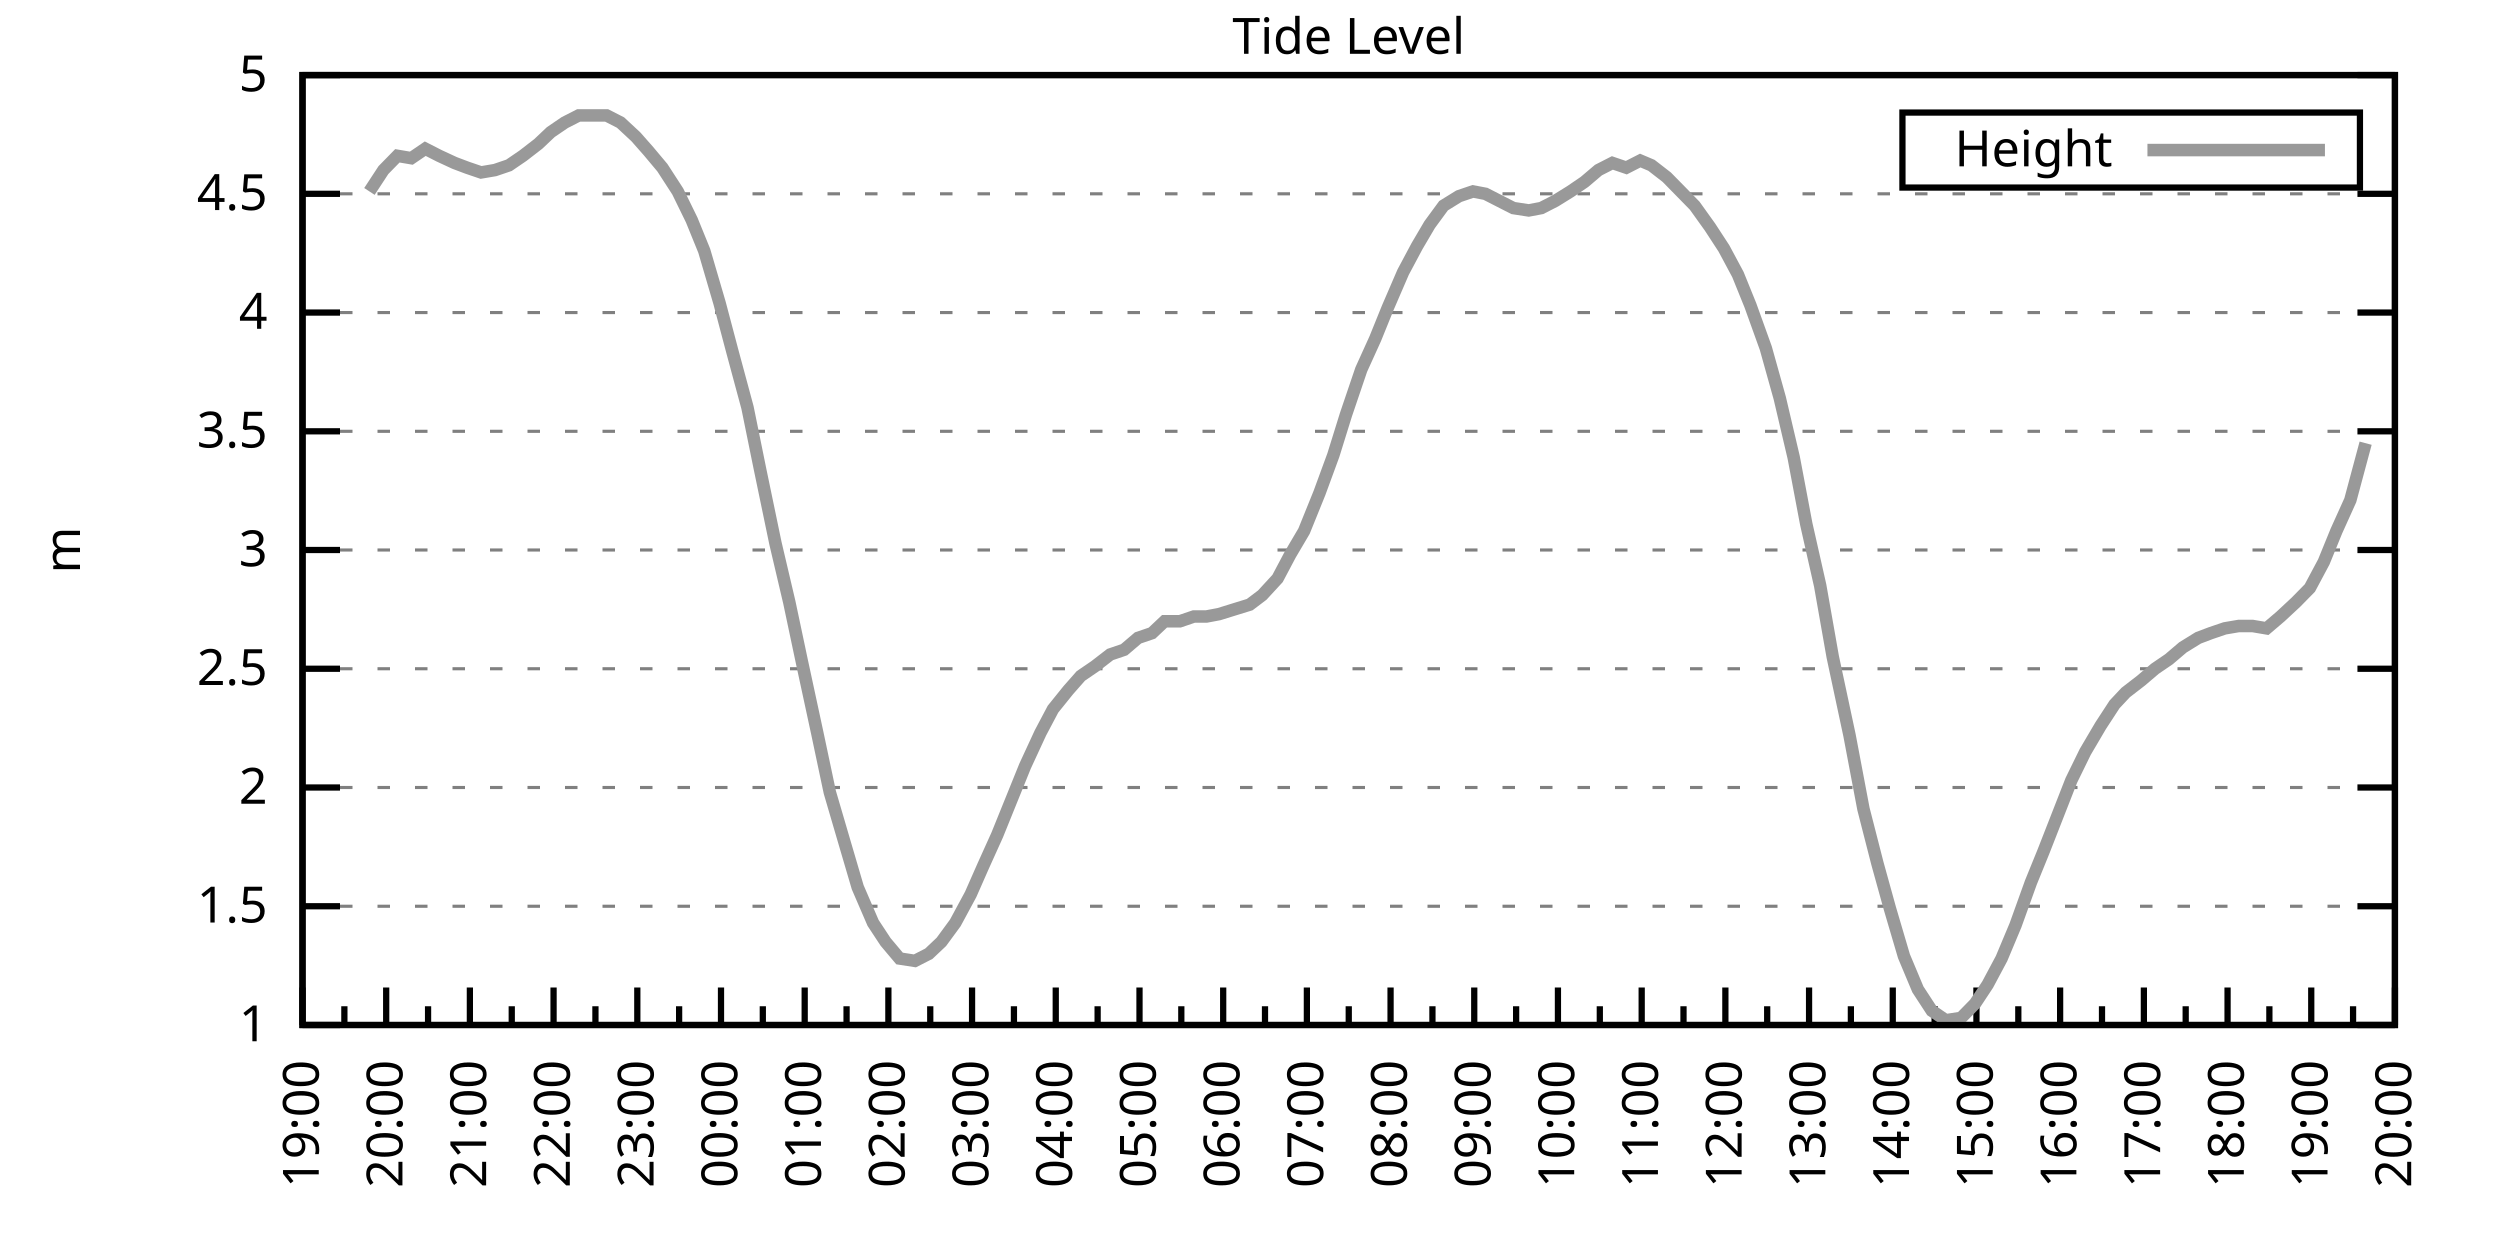
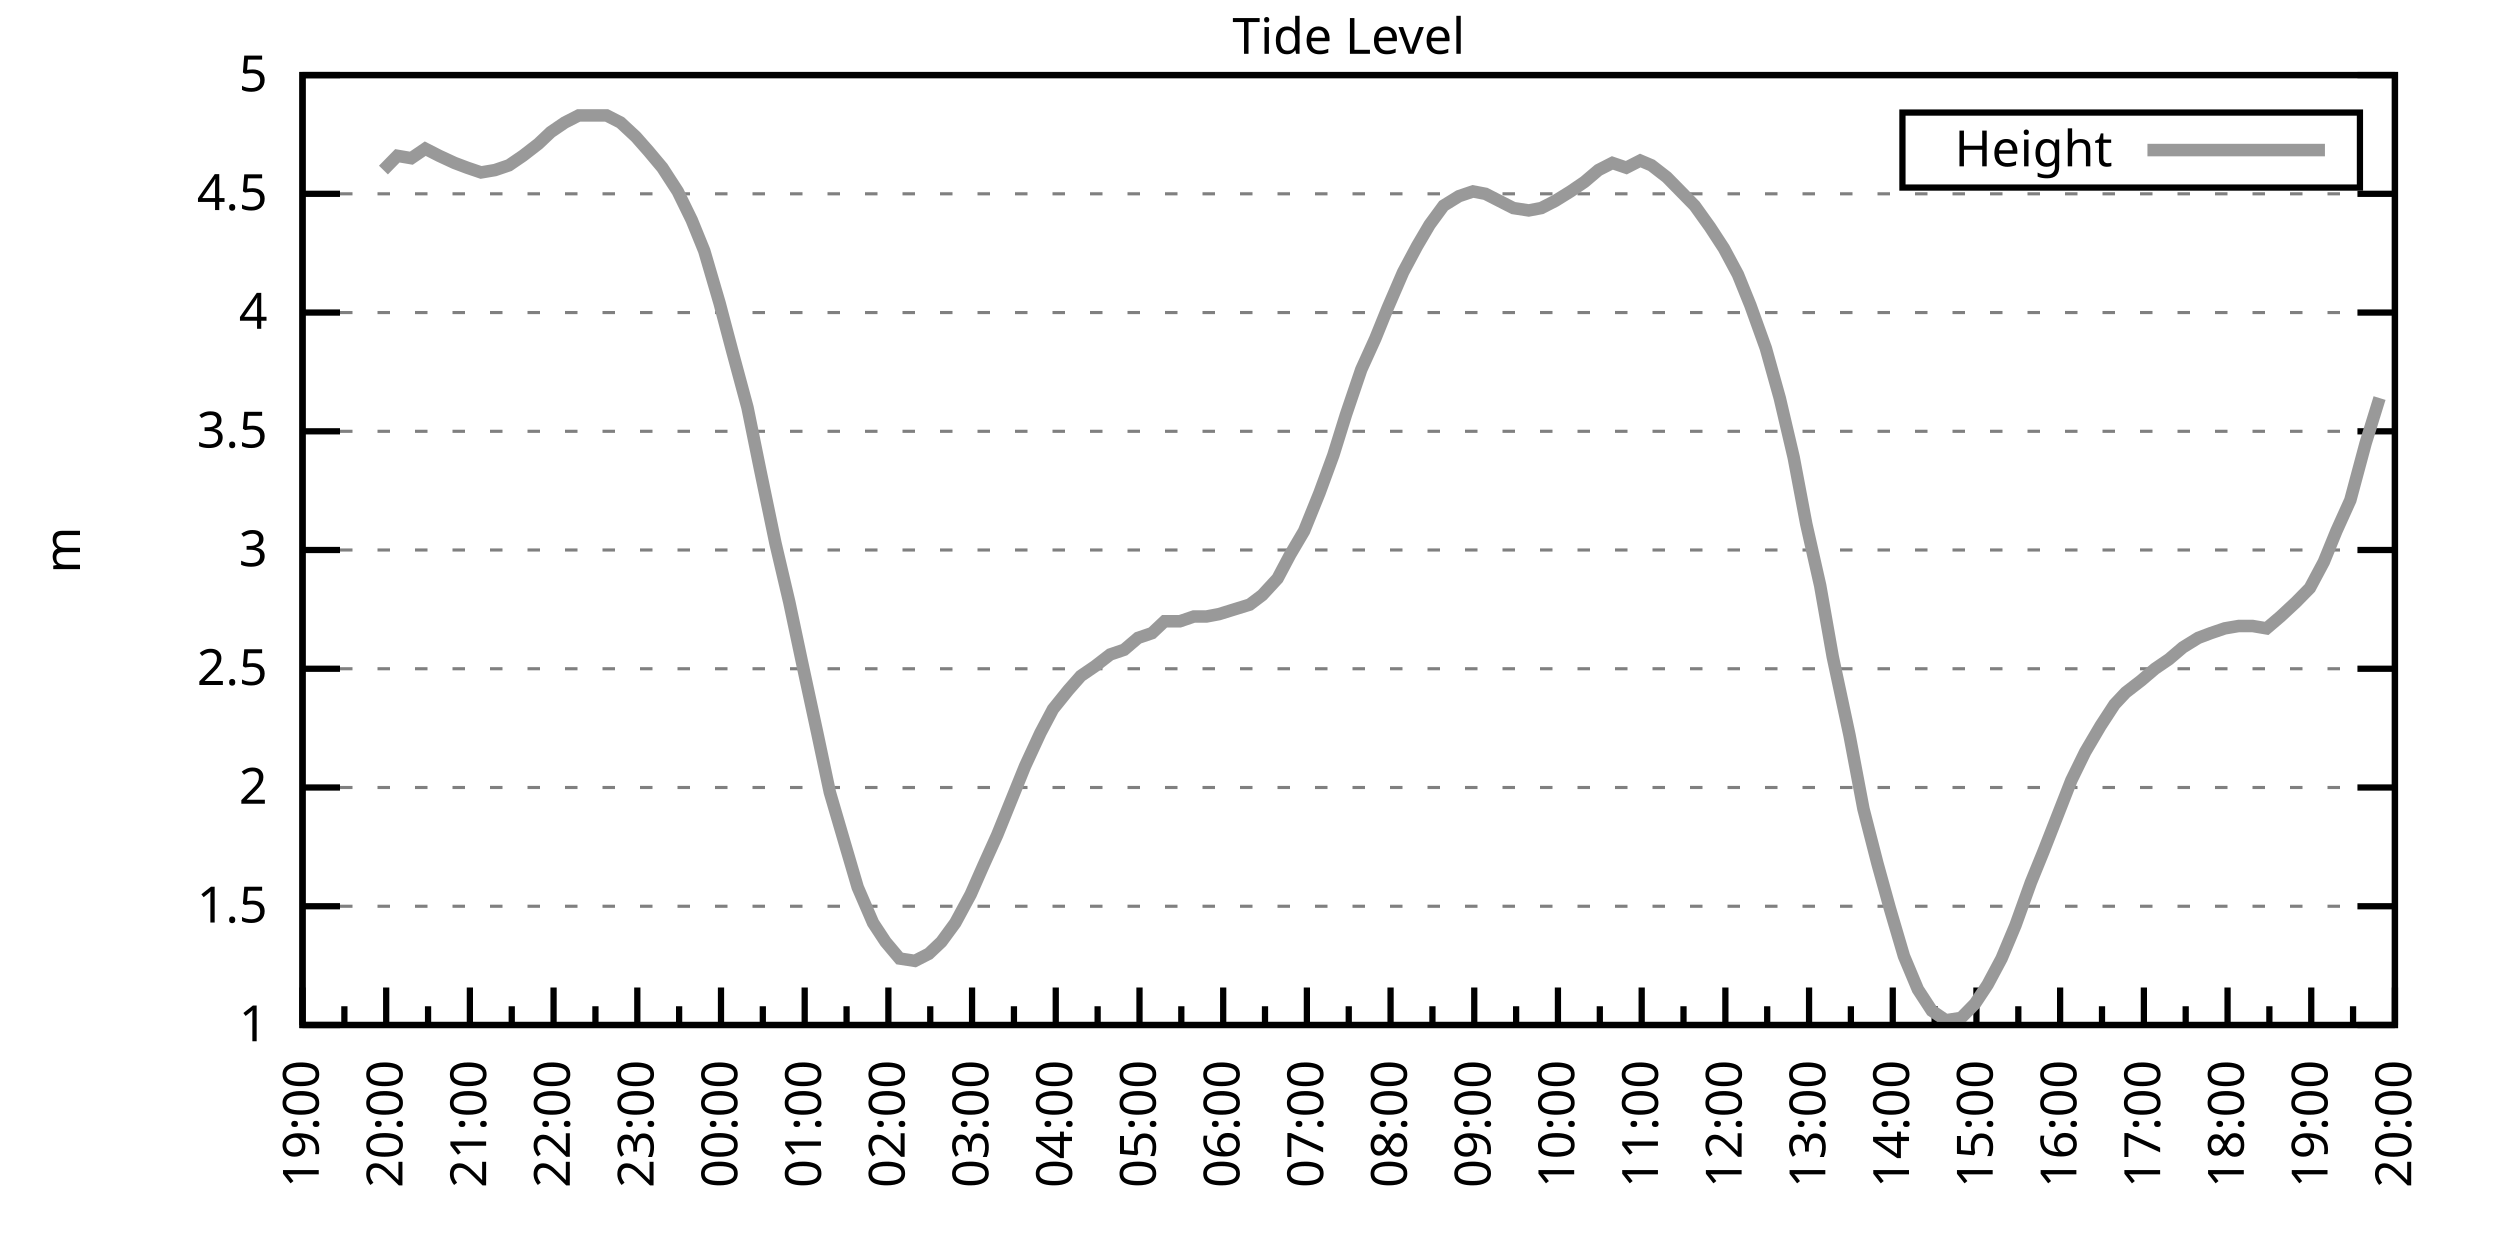
<svg xmlns="http://www.w3.org/2000/svg" xmlns:xlink="http://www.w3.org/1999/xlink" width="400" height="200" viewBox="0 0 400 200">
  <g id="gnuplot_canvas">
    <rect x="0" y="0" width="400" height="200" fill="none" />
    <defs>
      <circle id="gpDot" r="0.5" stroke-width="0.5" stroke="currentColor" />
      <path id="gpPt0" stroke-width="0.333" stroke="currentColor" d="M-1,0 h2 M0,-1 v2" />
      <path id="gpPt1" stroke-width="0.333" stroke="currentColor" d="M-1,-1 L1,1 M1,-1 L-1,1" />
      <path id="gpPt2" stroke-width="0.333" stroke="currentColor" d="M-1,0 L1,0 M0,-1 L0,1 M-1,-1 L1,1 M-1,1 L1,-1" />
      <rect id="gpPt3" stroke-width="0.333" stroke="currentColor" x="-1" y="-1" width="2" height="2" />
      <rect id="gpPt4" stroke-width="0.333" stroke="currentColor" fill="currentColor" x="-1" y="-1" width="2" height="2" />
      <circle id="gpPt5" stroke-width="0.333" stroke="currentColor" cx="0" cy="0" r="1" />
      <use xlink:href="#gpPt5" id="gpPt6" fill="currentColor" stroke="none" />
      <path id="gpPt7" stroke-width="0.333" stroke="currentColor" d="M0,-1.33 L-1.33,0.67 L1.33,0.67 z" />
      <use xlink:href="#gpPt7" id="gpPt8" fill="currentColor" stroke="none" />
      <use xlink:href="#gpPt7" id="gpPt9" stroke="currentColor" transform="rotate(180)" />
      <use xlink:href="#gpPt9" id="gpPt10" fill="currentColor" stroke="none" />
      <use xlink:href="#gpPt3" id="gpPt11" stroke="currentColor" transform="rotate(45)" />
      <use xlink:href="#gpPt11" id="gpPt12" fill="currentColor" stroke="none" />
      <path id="gpPt13" stroke-width="0.333" stroke="currentColor" d="M0,1.330 L1.265,0.411 L0.782,-1.067 L-0.782,-1.076 L-1.265,0.411 z" />
      <use xlink:href="#gpPt13" id="gpPt14" fill="currentColor" stroke="none" />
      <filter id="textbox" filterUnits="objectBoundingBox" x="0" y="0" height="1" width="1">
        <feFlood flood-color="white" flood-opacity="1" result="bgnd" />
        <feComposite in="SourceGraphic" in2="bgnd" operator="atop" />
      </filter>
      <filter id="greybox" filterUnits="objectBoundingBox" x="0" y="0" height="1" width="1">
        <feFlood flood-color="lightgrey" flood-opacity="1" result="grey" />
        <feComposite in="SourceGraphic" in2="grey" operator="atop" />
      </filter>
    </defs>
    <g fill="none" color="white" stroke="currentColor" stroke-width="1.00" stroke-linecap="butt" stroke-linejoin="miter">
</g>
    <g fill="none" color="black" stroke="currentColor" stroke-width="1.00" stroke-linecap="butt" stroke-linejoin="miter">
      <g stroke="none" shape-rendering="crispEdges">
        <polygon fill="rgb(255, 255, 255)" points="48.40,164.00 383.18,164.00 383.18,12.02 48.40,12.02 " />
      </g>
    </g>
    <g fill="none" color="black" stroke="currentColor" stroke-width="1.00" stroke-linecap="butt" stroke-linejoin="miter">
</g>
    <g fill="none" color="black" stroke="black" stroke-width="0.50" stroke-linecap="butt" stroke-linejoin="miter">
</g>
    <g fill="none" color="gray" stroke="currentColor" stroke-width="0.50" stroke-linecap="butt" stroke-linejoin="miter">
      <path stroke="gray" stroke-dasharray="2,4" class="gridline" d="M48.40,164.00 L383.19,164.00  " />
    </g>
    <g fill="none" color="gray" stroke="gray" stroke-width="1.00" stroke-linecap="butt" stroke-linejoin="miter">
</g>
    <g fill="none" color="black" stroke="currentColor" stroke-width="1.00" stroke-linecap="butt" stroke-linejoin="miter">
      <path stroke="black" d="M48.40,164.00 L54.40,164.00 M383.19,164.00 L377.19,164.00  " />
      <g transform="translate(42.80,166.60)" stroke="none" fill="black" font-family="Sans" font-size="8.00" text-anchor="end">
        <text>
          <tspan font-family="Sans"> 1</tspan>
        </text>
      </g>
    </g>
    <g fill="none" color="black" stroke="currentColor" stroke-width="1.00" stroke-linecap="butt" stroke-linejoin="miter">
</g>
    <g fill="none" color="black" stroke="black" stroke-width="0.50" stroke-linecap="butt" stroke-linejoin="miter">
</g>
    <g fill="none" color="gray" stroke="currentColor" stroke-width="0.50" stroke-linecap="butt" stroke-linejoin="miter">
      <path stroke="gray" stroke-dasharray="2,4" class="gridline" d="M48.40,145.00 L383.19,145.00  " />
    </g>
    <g fill="none" color="gray" stroke="gray" stroke-width="1.00" stroke-linecap="butt" stroke-linejoin="miter">
</g>
    <g fill="none" color="black" stroke="currentColor" stroke-width="1.00" stroke-linecap="butt" stroke-linejoin="miter">
      <path stroke="black" d="M48.40,145.00 L54.40,145.00 M383.19,145.00 L377.19,145.00  " />
      <g transform="translate(42.80,147.60)" stroke="none" fill="black" font-family="Sans" font-size="8.00" text-anchor="end">
        <text>
          <tspan font-family="Sans"> 1.5</tspan>
        </text>
      </g>
    </g>
    <g fill="none" color="black" stroke="currentColor" stroke-width="1.00" stroke-linecap="butt" stroke-linejoin="miter">
</g>
    <g fill="none" color="black" stroke="black" stroke-width="0.50" stroke-linecap="butt" stroke-linejoin="miter">
</g>
    <g fill="none" color="gray" stroke="currentColor" stroke-width="0.50" stroke-linecap="butt" stroke-linejoin="miter">
      <path stroke="gray" stroke-dasharray="2,4" class="gridline" d="M48.40,126.00 L383.19,126.00  " />
    </g>
    <g fill="none" color="gray" stroke="gray" stroke-width="1.00" stroke-linecap="butt" stroke-linejoin="miter">
</g>
    <g fill="none" color="black" stroke="currentColor" stroke-width="1.00" stroke-linecap="butt" stroke-linejoin="miter">
      <path stroke="black" d="M48.40,126.00 L54.40,126.00 M383.19,126.00 L377.19,126.00  " />
      <g transform="translate(42.80,128.60)" stroke="none" fill="black" font-family="Sans" font-size="8.00" text-anchor="end">
        <text>
          <tspan font-family="Sans"> 2</tspan>
        </text>
      </g>
    </g>
    <g fill="none" color="black" stroke="currentColor" stroke-width="1.00" stroke-linecap="butt" stroke-linejoin="miter">
</g>
    <g fill="none" color="black" stroke="black" stroke-width="0.50" stroke-linecap="butt" stroke-linejoin="miter">
</g>
    <g fill="none" color="gray" stroke="currentColor" stroke-width="0.50" stroke-linecap="butt" stroke-linejoin="miter">
      <path stroke="gray" stroke-dasharray="2,4" class="gridline" d="M48.40,107.00 L383.19,107.00  " />
    </g>
    <g fill="none" color="gray" stroke="gray" stroke-width="1.00" stroke-linecap="butt" stroke-linejoin="miter">
</g>
    <g fill="none" color="black" stroke="currentColor" stroke-width="1.00" stroke-linecap="butt" stroke-linejoin="miter">
      <path stroke="black" d="M48.40,107.00 L54.40,107.00 M383.19,107.00 L377.19,107.00  " />
      <g transform="translate(42.80,109.60)" stroke="none" fill="black" font-family="Sans" font-size="8.00" text-anchor="end">
        <text>
          <tspan font-family="Sans"> 2.5</tspan>
        </text>
      </g>
    </g>
    <g fill="none" color="black" stroke="currentColor" stroke-width="1.00" stroke-linecap="butt" stroke-linejoin="miter">
</g>
    <g fill="none" color="black" stroke="black" stroke-width="0.50" stroke-linecap="butt" stroke-linejoin="miter">
</g>
    <g fill="none" color="gray" stroke="currentColor" stroke-width="0.50" stroke-linecap="butt" stroke-linejoin="miter">
      <path stroke="gray" stroke-dasharray="2,4" class="gridline" d="M48.40,88.00 L383.19,88.00  " />
    </g>
    <g fill="none" color="gray" stroke="gray" stroke-width="1.00" stroke-linecap="butt" stroke-linejoin="miter">
</g>
    <g fill="none" color="black" stroke="currentColor" stroke-width="1.00" stroke-linecap="butt" stroke-linejoin="miter">
      <path stroke="black" d="M48.40,88.00 L54.40,88.00 M383.19,88.00 L377.19,88.00  " />
      <g transform="translate(42.80,90.60)" stroke="none" fill="black" font-family="Sans" font-size="8.00" text-anchor="end">
        <text>
          <tspan font-family="Sans"> 3</tspan>
        </text>
      </g>
    </g>
    <g fill="none" color="black" stroke="currentColor" stroke-width="1.00" stroke-linecap="butt" stroke-linejoin="miter">
</g>
    <g fill="none" color="black" stroke="black" stroke-width="0.50" stroke-linecap="butt" stroke-linejoin="miter">
</g>
    <g fill="none" color="gray" stroke="currentColor" stroke-width="0.50" stroke-linecap="butt" stroke-linejoin="miter">
      <path stroke="gray" stroke-dasharray="2,4" class="gridline" d="M48.40,69.01 L383.19,69.01  " />
    </g>
    <g fill="none" color="gray" stroke="gray" stroke-width="1.00" stroke-linecap="butt" stroke-linejoin="miter">
</g>
    <g fill="none" color="black" stroke="currentColor" stroke-width="1.00" stroke-linecap="butt" stroke-linejoin="miter">
      <path stroke="black" d="M48.40,69.01 L54.40,69.01 M383.19,69.01 L377.19,69.01  " />
      <g transform="translate(42.80,71.61)" stroke="none" fill="black" font-family="Sans" font-size="8.00" text-anchor="end">
        <text>
          <tspan font-family="Sans"> 3.5</tspan>
        </text>
      </g>
    </g>
    <g fill="none" color="black" stroke="currentColor" stroke-width="1.00" stroke-linecap="butt" stroke-linejoin="miter">
</g>
    <g fill="none" color="black" stroke="black" stroke-width="0.50" stroke-linecap="butt" stroke-linejoin="miter">
</g>
    <g fill="none" color="gray" stroke="currentColor" stroke-width="0.50" stroke-linecap="butt" stroke-linejoin="miter">
      <path stroke="gray" stroke-dasharray="2,4" class="gridline" d="M48.40,50.01 L383.19,50.01  " />
    </g>
    <g fill="none" color="gray" stroke="gray" stroke-width="1.00" stroke-linecap="butt" stroke-linejoin="miter">
</g>
    <g fill="none" color="black" stroke="currentColor" stroke-width="1.00" stroke-linecap="butt" stroke-linejoin="miter">
      <path stroke="black" d="M48.40,50.01 L54.40,50.01 M383.19,50.01 L377.19,50.01  " />
      <g transform="translate(42.80,52.61)" stroke="none" fill="black" font-family="Sans" font-size="8.00" text-anchor="end">
        <text>
          <tspan font-family="Sans"> 4</tspan>
        </text>
      </g>
    </g>
    <g fill="none" color="black" stroke="currentColor" stroke-width="1.00" stroke-linecap="butt" stroke-linejoin="miter">
</g>
    <g fill="none" color="black" stroke="black" stroke-width="0.50" stroke-linecap="butt" stroke-linejoin="miter">
</g>
    <g fill="none" color="gray" stroke="currentColor" stroke-width="0.50" stroke-linecap="butt" stroke-linejoin="miter">
      <path stroke="gray" stroke-dasharray="2,4" class="gridline" d="M48.40,31.01 L383.19,31.01  " />
    </g>
    <g fill="none" color="gray" stroke="gray" stroke-width="1.00" stroke-linecap="butt" stroke-linejoin="miter">
</g>
    <g fill="none" color="black" stroke="currentColor" stroke-width="1.00" stroke-linecap="butt" stroke-linejoin="miter">
      <path stroke="black" d="M48.40,31.01 L54.40,31.01 M383.19,31.01 L377.19,31.01  " />
      <g transform="translate(42.80,33.61)" stroke="none" fill="black" font-family="Sans" font-size="8.00" text-anchor="end">
        <text>
          <tspan font-family="Sans"> 4.5</tspan>
        </text>
      </g>
    </g>
    <g fill="none" color="black" stroke="currentColor" stroke-width="1.00" stroke-linecap="butt" stroke-linejoin="miter">
</g>
    <g fill="none" color="black" stroke="black" stroke-width="0.50" stroke-linecap="butt" stroke-linejoin="miter">
</g>
    <g fill="none" color="gray" stroke="currentColor" stroke-width="0.50" stroke-linecap="butt" stroke-linejoin="miter">
      <path stroke="gray" stroke-dasharray="2,4" class="gridline" d="M48.40,12.01 L383.19,12.01  " />
    </g>
    <g fill="none" color="gray" stroke="gray" stroke-width="1.00" stroke-linecap="butt" stroke-linejoin="miter">
</g>
    <g fill="none" color="black" stroke="currentColor" stroke-width="1.00" stroke-linecap="butt" stroke-linejoin="miter">
      <path stroke="black" d="M48.40,12.01 L54.40,12.01 M383.19,12.01 L377.19,12.01  " />
      <g transform="translate(42.80,14.61)" stroke="none" fill="black" font-family="Sans" font-size="8.00" text-anchor="end">
        <text>
          <tspan font-family="Sans"> 5</tspan>
        </text>
      </g>
    </g>
    <g fill="none" color="black" stroke="currentColor" stroke-width="1.00" stroke-linecap="butt" stroke-linejoin="miter">
      <path stroke="black" d="M48.40,164.00 L48.40,158.00  " />
      <g transform="translate(51.00,169.60) rotate(270)" stroke="none" fill="black" font-family="Sans" font-size="8.00" text-anchor="end">
        <text>
          <tspan font-family="Sans">19:00</tspan>
        </text>
      </g>
    </g>
    <g fill="none" color="black" stroke="currentColor" stroke-width="1.00" stroke-linecap="butt" stroke-linejoin="miter">
      <path stroke="black" d="M55.10,164.00 L55.10,161.00 M61.79,164.00 L61.79,158.00  " />
      <g transform="translate(64.39,169.60) rotate(270)" stroke="none" fill="black" font-family="Sans" font-size="8.00" text-anchor="end">
        <text>
          <tspan font-family="Sans">20:00</tspan>
        </text>
      </g>
    </g>
    <g fill="none" color="black" stroke="currentColor" stroke-width="1.00" stroke-linecap="butt" stroke-linejoin="miter">
      <path stroke="black" d="M68.49,164.00 L68.49,161.00 M75.18,164.00 L75.18,158.00  " />
      <g transform="translate(77.78,169.60) rotate(270)" stroke="none" fill="black" font-family="Sans" font-size="8.00" text-anchor="end">
        <text>
          <tspan font-family="Sans">21:00</tspan>
        </text>
      </g>
    </g>
    <g fill="none" color="black" stroke="currentColor" stroke-width="1.00" stroke-linecap="butt" stroke-linejoin="miter">
      <path stroke="black" d="M81.88,164.00 L81.88,161.00 M88.57,164.00 L88.57,158.00  " />
      <g transform="translate(91.17,169.60) rotate(270)" stroke="none" fill="black" font-family="Sans" font-size="8.00" text-anchor="end">
        <text>
          <tspan font-family="Sans">22:00</tspan>
        </text>
      </g>
    </g>
    <g fill="none" color="black" stroke="currentColor" stroke-width="1.00" stroke-linecap="butt" stroke-linejoin="miter">
      <path stroke="black" d="M95.27,164.00 L95.27,161.00 M101.97,164.00 L101.97,158.00  " />
      <g transform="translate(104.57,169.60) rotate(270)" stroke="none" fill="black" font-family="Sans" font-size="8.00" text-anchor="end">
        <text>
          <tspan font-family="Sans">23:00</tspan>
        </text>
      </g>
    </g>
    <g fill="none" color="black" stroke="currentColor" stroke-width="1.00" stroke-linecap="butt" stroke-linejoin="miter">
      <path stroke="black" d="M108.66,164.00 L108.66,161.00 M115.36,164.00 L115.36,158.00  " />
      <g transform="translate(117.96,169.60) rotate(270)" stroke="none" fill="black" font-family="Sans" font-size="8.00" text-anchor="end">
        <text>
          <tspan font-family="Sans">00:00</tspan>
        </text>
      </g>
    </g>
    <g fill="none" color="black" stroke="currentColor" stroke-width="1.00" stroke-linecap="butt" stroke-linejoin="miter">
      <path stroke="black" d="M122.05,164.00 L122.05,161.00 M128.75,164.00 L128.75,158.00  " />
      <g transform="translate(131.35,169.60) rotate(270)" stroke="none" fill="black" font-family="Sans" font-size="8.00" text-anchor="end">
        <text>
          <tspan font-family="Sans">01:00</tspan>
        </text>
      </g>
    </g>
    <g fill="none" color="black" stroke="currentColor" stroke-width="1.00" stroke-linecap="butt" stroke-linejoin="miter">
      <path stroke="black" d="M135.45,164.00 L135.45,161.00 M142.14,164.00 L142.14,158.00  " />
      <g transform="translate(144.74,169.60) rotate(270)" stroke="none" fill="black" font-family="Sans" font-size="8.00" text-anchor="end">
        <text>
          <tspan font-family="Sans">02:00</tspan>
        </text>
      </g>
    </g>
    <g fill="none" color="black" stroke="currentColor" stroke-width="1.00" stroke-linecap="butt" stroke-linejoin="miter">
      <path stroke="black" d="M148.84,164.00 L148.84,161.00 M155.53,164.00 L155.53,158.00  " />
      <g transform="translate(158.13,169.60) rotate(270)" stroke="none" fill="black" font-family="Sans" font-size="8.00" text-anchor="end">
        <text>
          <tspan font-family="Sans">03:00</tspan>
        </text>
      </g>
    </g>
    <g fill="none" color="black" stroke="currentColor" stroke-width="1.00" stroke-linecap="butt" stroke-linejoin="miter">
      <path stroke="black" d="M162.23,164.00 L162.23,161.00 M168.92,164.00 L168.92,158.00  " />
      <g transform="translate(171.52,169.60) rotate(270)" stroke="none" fill="black" font-family="Sans" font-size="8.00" text-anchor="end">
        <text>
          <tspan font-family="Sans">04:00</tspan>
        </text>
      </g>
    </g>
    <g fill="none" color="black" stroke="currentColor" stroke-width="1.00" stroke-linecap="butt" stroke-linejoin="miter">
      <path stroke="black" d="M175.62,164.00 L175.62,161.00 M182.32,164.00 L182.32,158.00  " />
      <g transform="translate(184.92,169.60) rotate(270)" stroke="none" fill="black" font-family="Sans" font-size="8.00" text-anchor="end">
        <text>
          <tspan font-family="Sans">05:00</tspan>
        </text>
      </g>
    </g>
    <g fill="none" color="black" stroke="currentColor" stroke-width="1.00" stroke-linecap="butt" stroke-linejoin="miter">
      <path stroke="black" d="M189.01,164.00 L189.01,161.00 M195.71,164.00 L195.71,158.00  " />
      <g transform="translate(198.31,169.60) rotate(270)" stroke="none" fill="black" font-family="Sans" font-size="8.00" text-anchor="end">
        <text>
          <tspan font-family="Sans">06:00</tspan>
        </text>
      </g>
    </g>
    <g fill="none" color="black" stroke="currentColor" stroke-width="1.00" stroke-linecap="butt" stroke-linejoin="miter">
      <path stroke="black" d="M202.40,164.00 L202.40,161.00 M209.10,164.00 L209.10,158.00  " />
      <g transform="translate(211.70,169.60) rotate(270)" stroke="none" fill="black" font-family="Sans" font-size="8.00" text-anchor="end">
        <text>
          <tspan font-family="Sans">07:00</tspan>
        </text>
      </g>
    </g>
    <g fill="none" color="black" stroke="currentColor" stroke-width="1.00" stroke-linecap="butt" stroke-linejoin="miter">
      <path stroke="black" d="M215.80,164.00 L215.80,161.00 M222.49,164.00 L222.49,158.00  " />
      <g transform="translate(225.09,169.60) rotate(270)" stroke="none" fill="black" font-family="Sans" font-size="8.00" text-anchor="end">
        <text>
          <tspan font-family="Sans">08:00</tspan>
        </text>
      </g>
    </g>
    <g fill="none" color="black" stroke="currentColor" stroke-width="1.00" stroke-linecap="butt" stroke-linejoin="miter">
      <path stroke="black" d="M229.19,164.00 L229.19,161.00 M235.88,164.00 L235.88,158.00  " />
      <g transform="translate(238.48,169.60) rotate(270)" stroke="none" fill="black" font-family="Sans" font-size="8.00" text-anchor="end">
        <text>
          <tspan font-family="Sans">09:00</tspan>
        </text>
      </g>
    </g>
    <g fill="none" color="black" stroke="currentColor" stroke-width="1.00" stroke-linecap="butt" stroke-linejoin="miter">
      <path stroke="black" d="M242.58,164.00 L242.58,161.00 M249.27,164.00 L249.27,158.00  " />
      <g transform="translate(251.87,169.60) rotate(270)" stroke="none" fill="black" font-family="Sans" font-size="8.00" text-anchor="end">
        <text>
          <tspan font-family="Sans">10:00</tspan>
        </text>
      </g>
    </g>
    <g fill="none" color="black" stroke="currentColor" stroke-width="1.00" stroke-linecap="butt" stroke-linejoin="miter">
      <path stroke="black" d="M255.97,164.00 L255.97,161.00 M262.67,164.00 L262.67,158.00  " />
      <g transform="translate(265.27,169.60) rotate(270)" stroke="none" fill="black" font-family="Sans" font-size="8.00" text-anchor="end">
        <text>
          <tspan font-family="Sans">11:00</tspan>
        </text>
      </g>
    </g>
    <g fill="none" color="black" stroke="currentColor" stroke-width="1.00" stroke-linecap="butt" stroke-linejoin="miter">
      <path stroke="black" d="M269.36,164.00 L269.36,161.00 M276.06,164.00 L276.06,158.00  " />
      <g transform="translate(278.66,169.60) rotate(270)" stroke="none" fill="black" font-family="Sans" font-size="8.00" text-anchor="end">
        <text>
          <tspan font-family="Sans">12:00</tspan>
        </text>
      </g>
    </g>
    <g fill="none" color="black" stroke="currentColor" stroke-width="1.00" stroke-linecap="butt" stroke-linejoin="miter">
      <path stroke="black" d="M282.75,164.00 L282.75,161.00 M289.45,164.00 L289.45,158.00  " />
      <g transform="translate(292.05,169.60) rotate(270)" stroke="none" fill="black" font-family="Sans" font-size="8.00" text-anchor="end">
        <text>
          <tspan font-family="Sans">13:00</tspan>
        </text>
      </g>
    </g>
    <g fill="none" color="black" stroke="currentColor" stroke-width="1.00" stroke-linecap="butt" stroke-linejoin="miter">
      <path stroke="black" d="M296.14,164.00 L296.14,161.00 M302.84,164.00 L302.84,158.00  " />
      <g transform="translate(305.44,169.60) rotate(270)" stroke="none" fill="black" font-family="Sans" font-size="8.00" text-anchor="end">
        <text>
          <tspan font-family="Sans">14:00</tspan>
        </text>
      </g>
    </g>
    <g fill="none" color="black" stroke="currentColor" stroke-width="1.00" stroke-linecap="butt" stroke-linejoin="miter">
      <path stroke="black" d="M309.54,164.00 L309.54,161.00 M316.23,164.00 L316.23,158.00  " />
      <g transform="translate(318.83,169.60) rotate(270)" stroke="none" fill="black" font-family="Sans" font-size="8.00" text-anchor="end">
        <text>
          <tspan font-family="Sans">15:00</tspan>
        </text>
      </g>
    </g>
    <g fill="none" color="black" stroke="currentColor" stroke-width="1.00" stroke-linecap="butt" stroke-linejoin="miter">
      <path stroke="black" d="M322.93,164.00 L322.93,161.00 M329.62,164.00 L329.62,158.00  " />
      <g transform="translate(332.22,169.60) rotate(270)" stroke="none" fill="black" font-family="Sans" font-size="8.00" text-anchor="end">
        <text>
          <tspan font-family="Sans">16:00</tspan>
        </text>
      </g>
    </g>
    <g fill="none" color="black" stroke="currentColor" stroke-width="1.00" stroke-linecap="butt" stroke-linejoin="miter">
      <path stroke="black" d="M336.32,164.00 L336.32,161.00 M343.02,164.00 L343.02,158.00  " />
      <g transform="translate(345.62,169.60) rotate(270)" stroke="none" fill="black" font-family="Sans" font-size="8.00" text-anchor="end">
        <text>
          <tspan font-family="Sans">17:00</tspan>
        </text>
      </g>
    </g>
    <g fill="none" color="black" stroke="currentColor" stroke-width="1.00" stroke-linecap="butt" stroke-linejoin="miter">
      <path stroke="black" d="M349.71,164.00 L349.71,161.00 M356.41,164.00 L356.41,158.00  " />
      <g transform="translate(359.01,169.60) rotate(270)" stroke="none" fill="black" font-family="Sans" font-size="8.00" text-anchor="end">
        <text>
          <tspan font-family="Sans">18:00</tspan>
        </text>
      </g>
    </g>
    <g fill="none" color="black" stroke="currentColor" stroke-width="1.00" stroke-linecap="butt" stroke-linejoin="miter">
      <path stroke="black" d="M363.10,164.00 L363.10,161.00 M369.80,164.00 L369.80,158.00  " />
      <g transform="translate(372.40,169.60) rotate(270)" stroke="none" fill="black" font-family="Sans" font-size="8.00" text-anchor="end">
        <text>
          <tspan font-family="Sans">19:00</tspan>
        </text>
      </g>
    </g>
    <g fill="none" color="black" stroke="currentColor" stroke-width="1.00" stroke-linecap="butt" stroke-linejoin="miter">
      <path stroke="black" d="M376.49,164.00 L376.49,161.00 M383.19,164.00 L383.19,158.00  " />
      <g transform="translate(385.79,169.60) rotate(270)" stroke="none" fill="black" font-family="Sans" font-size="8.00" text-anchor="end">
        <text>
          <tspan font-family="Sans">20:00</tspan>
        </text>
      </g>
    </g>
    <g fill="none" color="black" stroke="currentColor" stroke-width="1.00" stroke-linecap="butt" stroke-linejoin="miter">
</g>
    <g fill="none" color="black" stroke="currentColor" stroke-width="1.00" stroke-linecap="butt" stroke-linejoin="miter">
      <path stroke="black" d="M48.40,12.01 L48.40,164.00 L383.19,164.00 L383.19,12.01 L48.40,12.01 Z  " />
    </g>
    <g fill="none" color="black" stroke="currentColor" stroke-width="1.00" stroke-linecap="butt" stroke-linejoin="miter">
      <g transform="translate(12.80,88.01) rotate(270)" stroke="none" fill="black" font-family="Sans" font-size="8.00" text-anchor="middle">
        <text>
          <tspan font-family="Sans">m</tspan>
        </text>
      </g>
    </g>
    <g fill="none" color="black" stroke="currentColor" stroke-width="1.00" stroke-linecap="butt" stroke-linejoin="miter">
</g>
    <g fill="none" color="black" stroke="currentColor" stroke-width="1.00" stroke-linecap="butt" stroke-linejoin="miter">
      <path stroke="black" d="M304.39,30.01 L304.39,18.01 L377.59,18.01 L377.59,30.01 L304.39,30.01 Z  " />
    </g>
    <g id="Tide_level_plot_1">
      <g fill="none" color="white" stroke="black" stroke-width="2.00" stroke-linecap="butt" stroke-linejoin="miter">
</g>
      <g fill="none" color="black" stroke="currentColor" stroke-width="2.00" stroke-linecap="butt" stroke-linejoin="miter">
        <g transform="translate(337.99,26.61)" stroke="none" fill="black" font-family="Sans" font-size="8.00" text-anchor="end">
          <text>
            <tspan font-family="Sans">Height</tspan>
          </text>
        </g>
      </g>
      <g fill="none" color="black" stroke="currentColor" stroke-width="2.00" stroke-linecap="butt" stroke-linejoin="miter">
-         <path stroke="rgb(153, 153, 153)" d="M343.59,24.01 L371.99,24.01 M59.11,30.63 L61.35,27.21 L63.58,24.93 L65.81,25.31 L68.04,23.79 L70.27,24.93   L72.73,26.07 L74.74,26.83 L76.97,27.59 L79.20,27.21 L81.43,26.45 L83.66,24.93 L86.12,23.03 L88.13,21.13   L90.36,19.61 L92.59,18.47 L94.82,18.47 L97.06,18.47 L99.29,19.61 L101.74,21.89 L103.75,24.17 L105.98,26.83   L108.44,30.63 L110.67,35.19 L112.68,40.13 L115.13,48.49 L117.14,56.09 L119.60,65.21 L121.61,75.09 L124.06,86.87   L126.29,96.36 L128.30,105.86 L130.76,117.26 L132.77,126.76 L135.22,135.12 L137.23,141.96 L139.69,147.66 L141.69,150.70   L143.93,153.36 L146.38,153.74 L148.61,152.60 L150.62,150.70 L152.85,147.66 L155.31,143.10 L157.32,138.54 L159.55,133.60   L162.01,127.52 L164.01,122.58 L166.47,117.26 L168.48,113.46 L170.93,110.42 L172.94,108.14 L175.17,106.62 L177.63,104.72   L179.86,103.96 L182.09,102.06 L184.32,101.30 L186.33,99.40 L188.79,99.40 L191.02,98.64 L193.03,98.64 L195.04,98.26   L197.49,97.50 L199.95,96.74 L201.96,95.22 L204.41,92.56 L206.42,88.76 L208.65,84.97 L211.11,78.89 L213.34,72.81   L215.35,66.35 L217.80,59.13 L220.04,54.19 L222.04,49.25 L224.50,43.55 L226.73,39.37 L228.74,35.95 L230.97,32.91   L233.43,31.39 L235.66,30.63 L237.67,31.01 L239.90,32.15 L242.13,33.29 L244.59,33.67 L246.60,33.29 L248.83,32.15   L251.28,30.63 L253.51,29.11 L255.75,27.21 L257.98,26.07 L260.21,26.83 L262.44,25.69 L264.23,26.45 L266.68,28.35   L268.92,30.63 L271.15,32.91 L273.60,36.33 L275.83,39.75 L278.07,43.93 L280.07,48.87 L282.53,55.71 L284.76,63.69   L286.99,73.19 L289.00,83.83 L291.23,93.70 L293.24,105.10 L295.92,117.64 L298.15,129.42 L300.39,138.16 L302.39,145.38   L304.63,152.98 L306.86,158.30 L309.09,161.72 L311.32,163.24 L313.78,162.86 L316.01,160.58 L318.02,157.54 L320.25,153.36   L322.48,148.04 L324.94,141.20 L326.95,136.26 L329.18,130.56 L331.41,124.86 L333.64,120.30 L336.10,116.12 L338.33,112.70   L340.11,110.80 L342.57,108.90 L344.80,107.00 L347.03,105.48 L349.26,103.58 L351.72,102.06 L353.73,101.30 L355.96,100.54   L358.19,100.16 L360.42,100.16 L362.66,100.54 L364.89,98.64 L367.34,96.36 L369.58,94.08 L371.81,89.90 L373.82,84.97   L376.05,80.03 L378.50,70.91  " />
+         <path stroke="rgb(153, 153, 153)" d="M343.59,24.01 L371.99,24.01 M61.35,27.21 L63.58,24.93 L65.81,25.31 L68.04,23.79 L70.27,24.93 L72.73,26.07   L74.74,26.83 L76.97,27.59 L79.20,27.21 L81.43,26.45 L83.66,24.93 L86.12,23.03 L88.13,21.13 L90.36,19.61   L92.59,18.47 L94.82,18.47 L97.06,18.47 L99.29,19.61 L101.74,21.89 L103.75,24.17 L105.98,26.83 L108.44,30.63   L110.67,35.19 L112.68,40.13 L115.13,48.49 L117.14,56.09 L119.60,65.21 L121.61,75.09 L124.06,86.87 L126.29,96.36   L128.30,105.86 L130.76,117.26 L132.77,126.76 L135.22,135.12 L137.23,141.96 L139.69,147.66 L141.69,150.70 L143.93,153.36   L146.38,153.74 L148.61,152.60 L150.62,150.70 L152.85,147.66 L155.31,143.10 L157.32,138.54 L159.55,133.60 L162.01,127.52   L164.01,122.58 L166.47,117.26 L168.48,113.46 L170.93,110.42 L172.94,108.14 L175.17,106.62 L177.63,104.72 L179.86,103.96   L182.09,102.06 L184.32,101.30 L186.33,99.40 L188.79,99.40 L191.02,98.64 L193.03,98.64 L195.04,98.26 L197.49,97.50   L199.95,96.74 L201.96,95.22 L204.41,92.56 L206.42,88.76 L208.65,84.97 L211.11,78.89 L213.34,72.81 L215.35,66.35   L217.80,59.13 L220.04,54.19 L222.04,49.25 L224.50,43.55 L226.73,39.37 L228.74,35.95 L230.97,32.91 L233.43,31.39   L235.66,30.63 L237.67,31.01 L239.90,32.15 L242.13,33.29 L244.59,33.67 L246.60,33.29 L248.83,32.15 L251.28,30.63   L253.51,29.11 L255.75,27.21 L257.98,26.07 L260.21,26.83 L262.44,25.69 L264.23,26.45 L266.68,28.35 L268.92,30.63   L271.15,32.91 L273.60,36.33 L275.83,39.75 L278.07,43.93 L280.07,48.87 L282.53,55.71 L284.76,63.69 L286.99,73.19   L289.00,83.83 L291.23,93.70 L293.24,105.10 L295.92,117.64 L298.15,129.42 L300.39,138.16 L302.39,145.38 L304.63,152.98   L306.86,158.30 L309.09,161.72 L311.32,163.24 L313.78,162.86 L316.01,160.58 L318.02,157.54 L320.25,153.36 L322.48,148.04   L324.94,141.20 L326.95,136.26 L329.18,130.56 L331.41,124.86 L333.64,120.30 L336.10,116.12 L338.33,112.70 L340.11,110.80   L342.57,108.90 L344.80,107.00 L347.03,105.48 L349.26,103.58 L351.72,102.06 L353.73,101.30 L355.96,100.54 L358.19,100.16   L360.42,100.16 L362.66,100.54 L364.89,98.64 L367.34,96.36 L369.58,94.08 L371.81,89.90 L373.82,84.97 L376.05,80.03   L378.50,70.91 L380.73,63.69  " />
      </g>
    </g>
    <g fill="none" color="black" stroke="currentColor" stroke-width="2.00" stroke-linecap="butt" stroke-linejoin="miter">
</g>
    <g fill="none" color="black" stroke="black" stroke-width="1.00" stroke-linecap="butt" stroke-linejoin="miter">
</g>
    <g fill="none" color="black" stroke="currentColor" stroke-width="1.00" stroke-linecap="butt" stroke-linejoin="miter">
      <path stroke="black" d="M48.40,12.01 L48.40,164.00 L383.19,164.00 L383.19,12.01 L48.40,12.01 Z  " />
    </g>
    <g fill="none" color="black" stroke="currentColor" stroke-width="1.00" stroke-linecap="butt" stroke-linejoin="miter">
      <g transform="translate(215.79,8.61)" stroke="none" fill="black" font-family="Sans" font-size="8.00" text-anchor="middle">
        <text>
          <tspan font-family="Sans">Tide Level</tspan>
        </text>
      </g>
    </g>
    <g fill="none" color="black" stroke="currentColor" stroke-width="1.00" stroke-linecap="butt" stroke-linejoin="miter">
</g>
  </g>
</svg>
